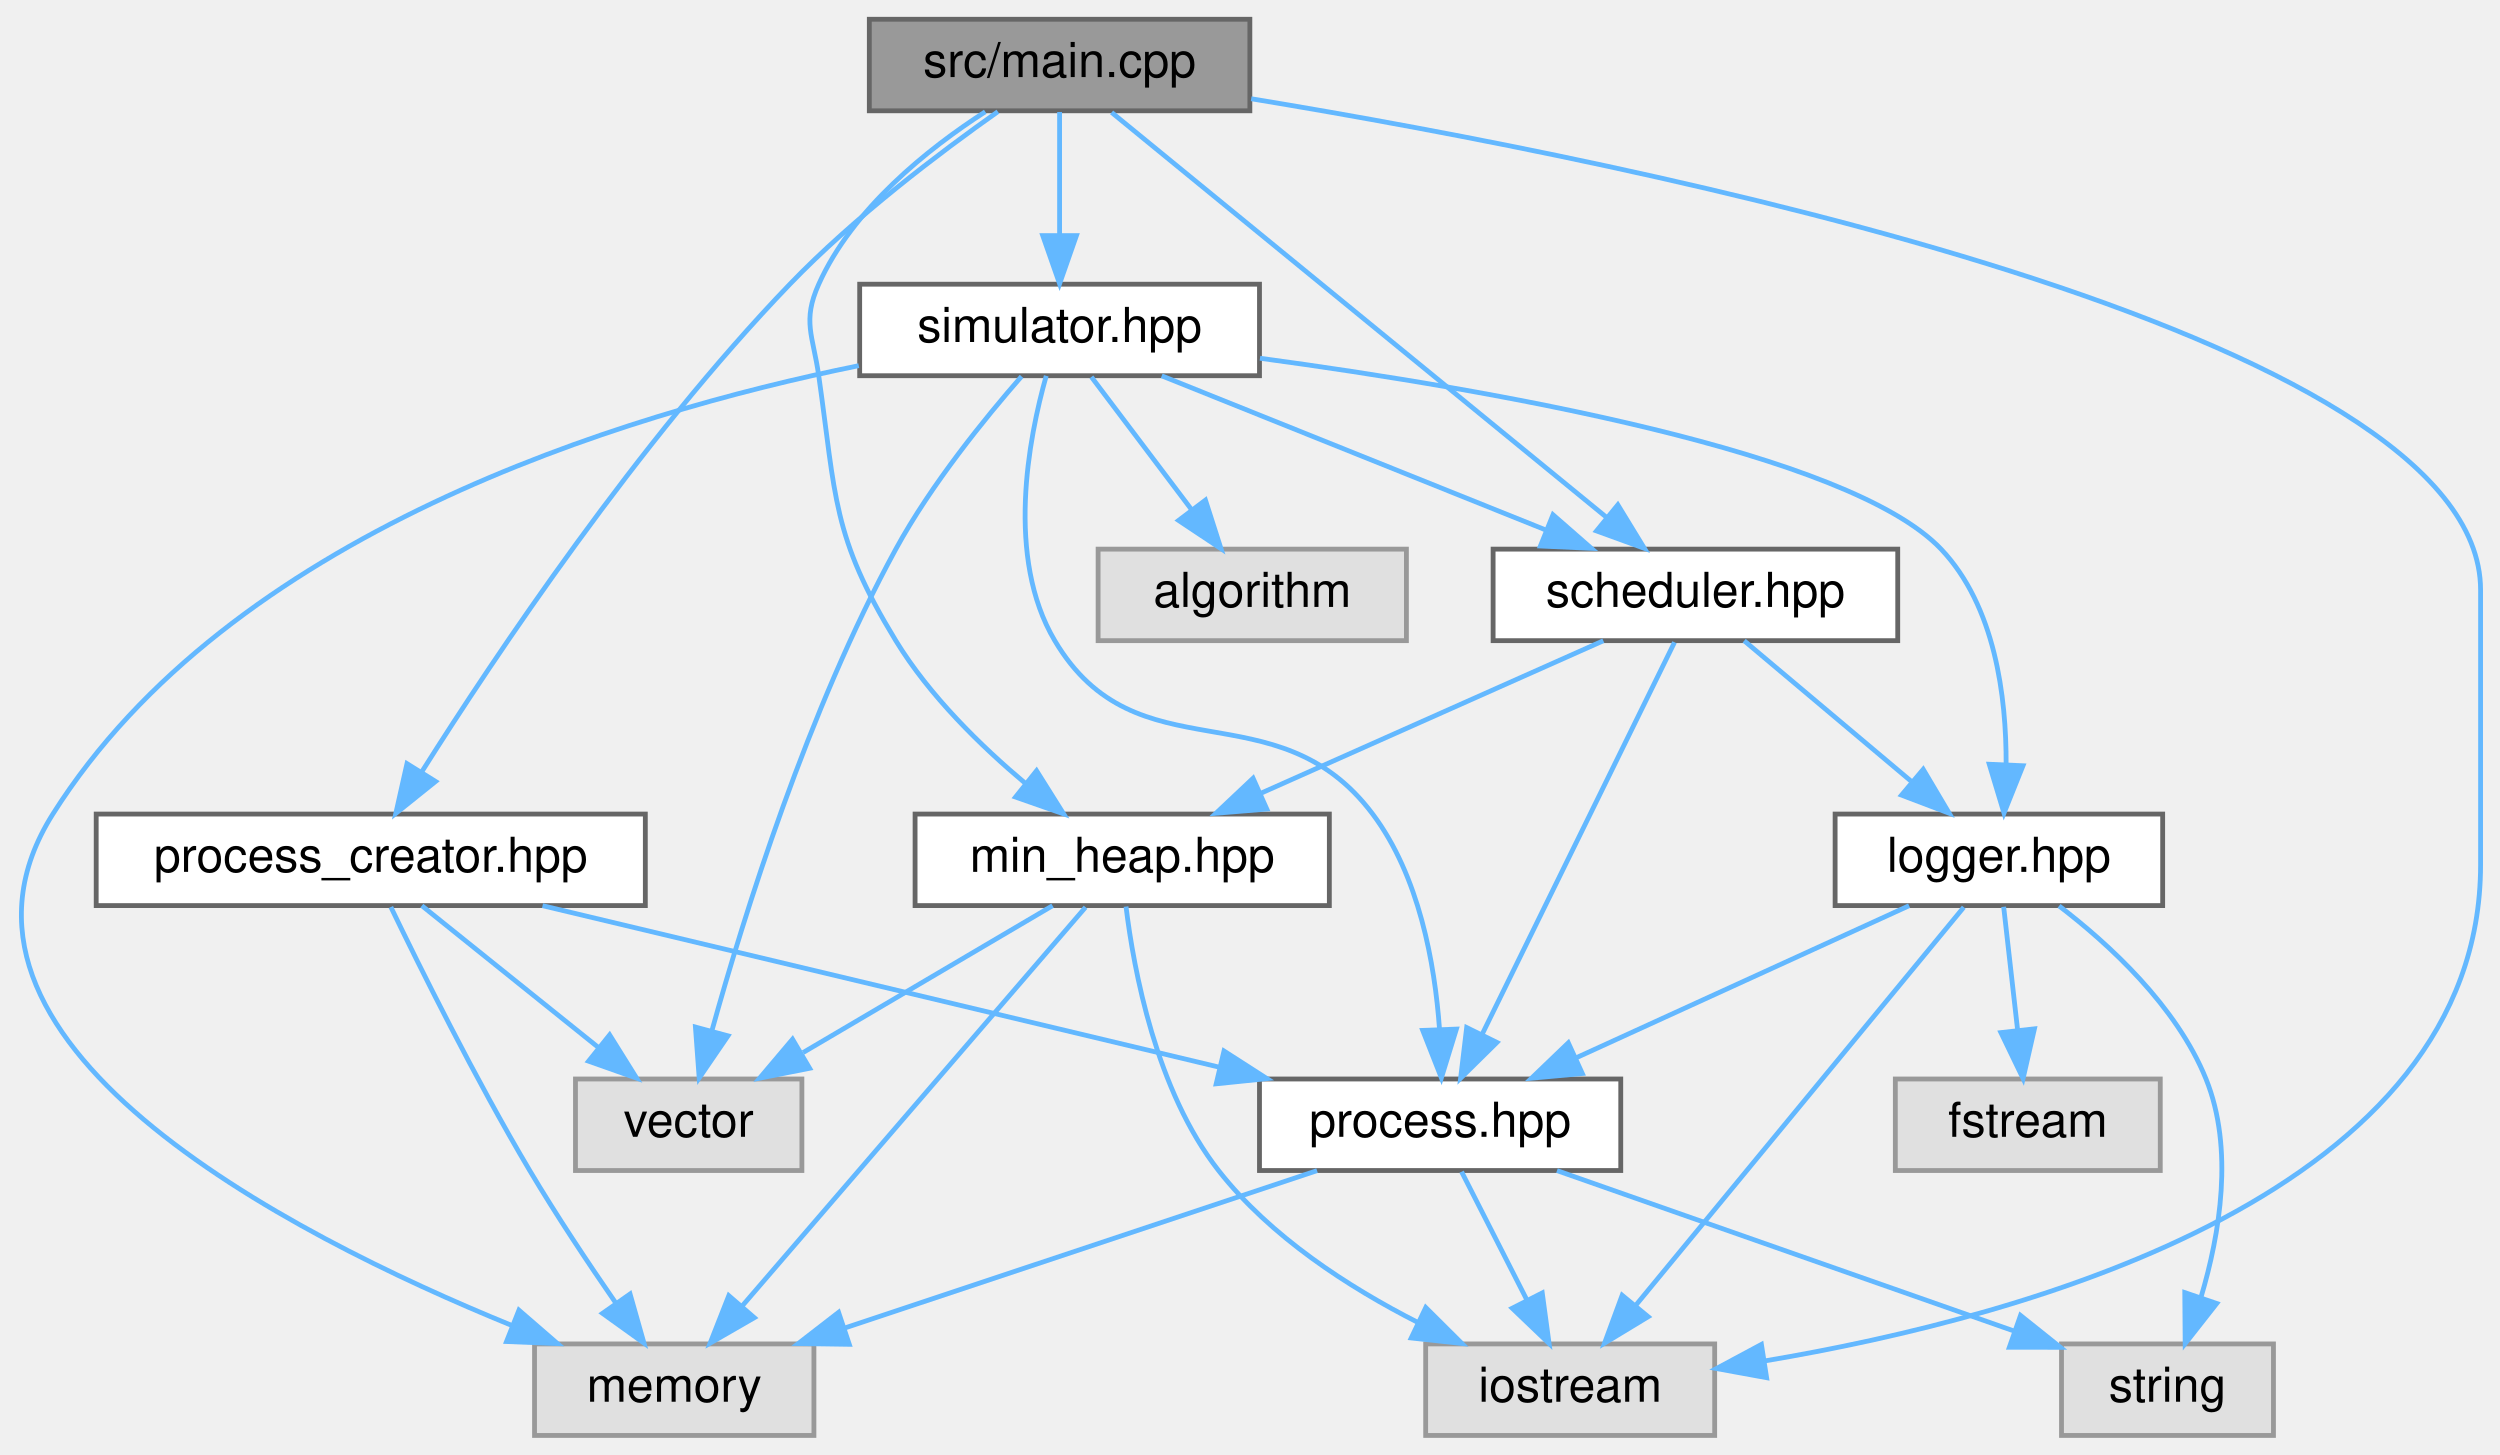
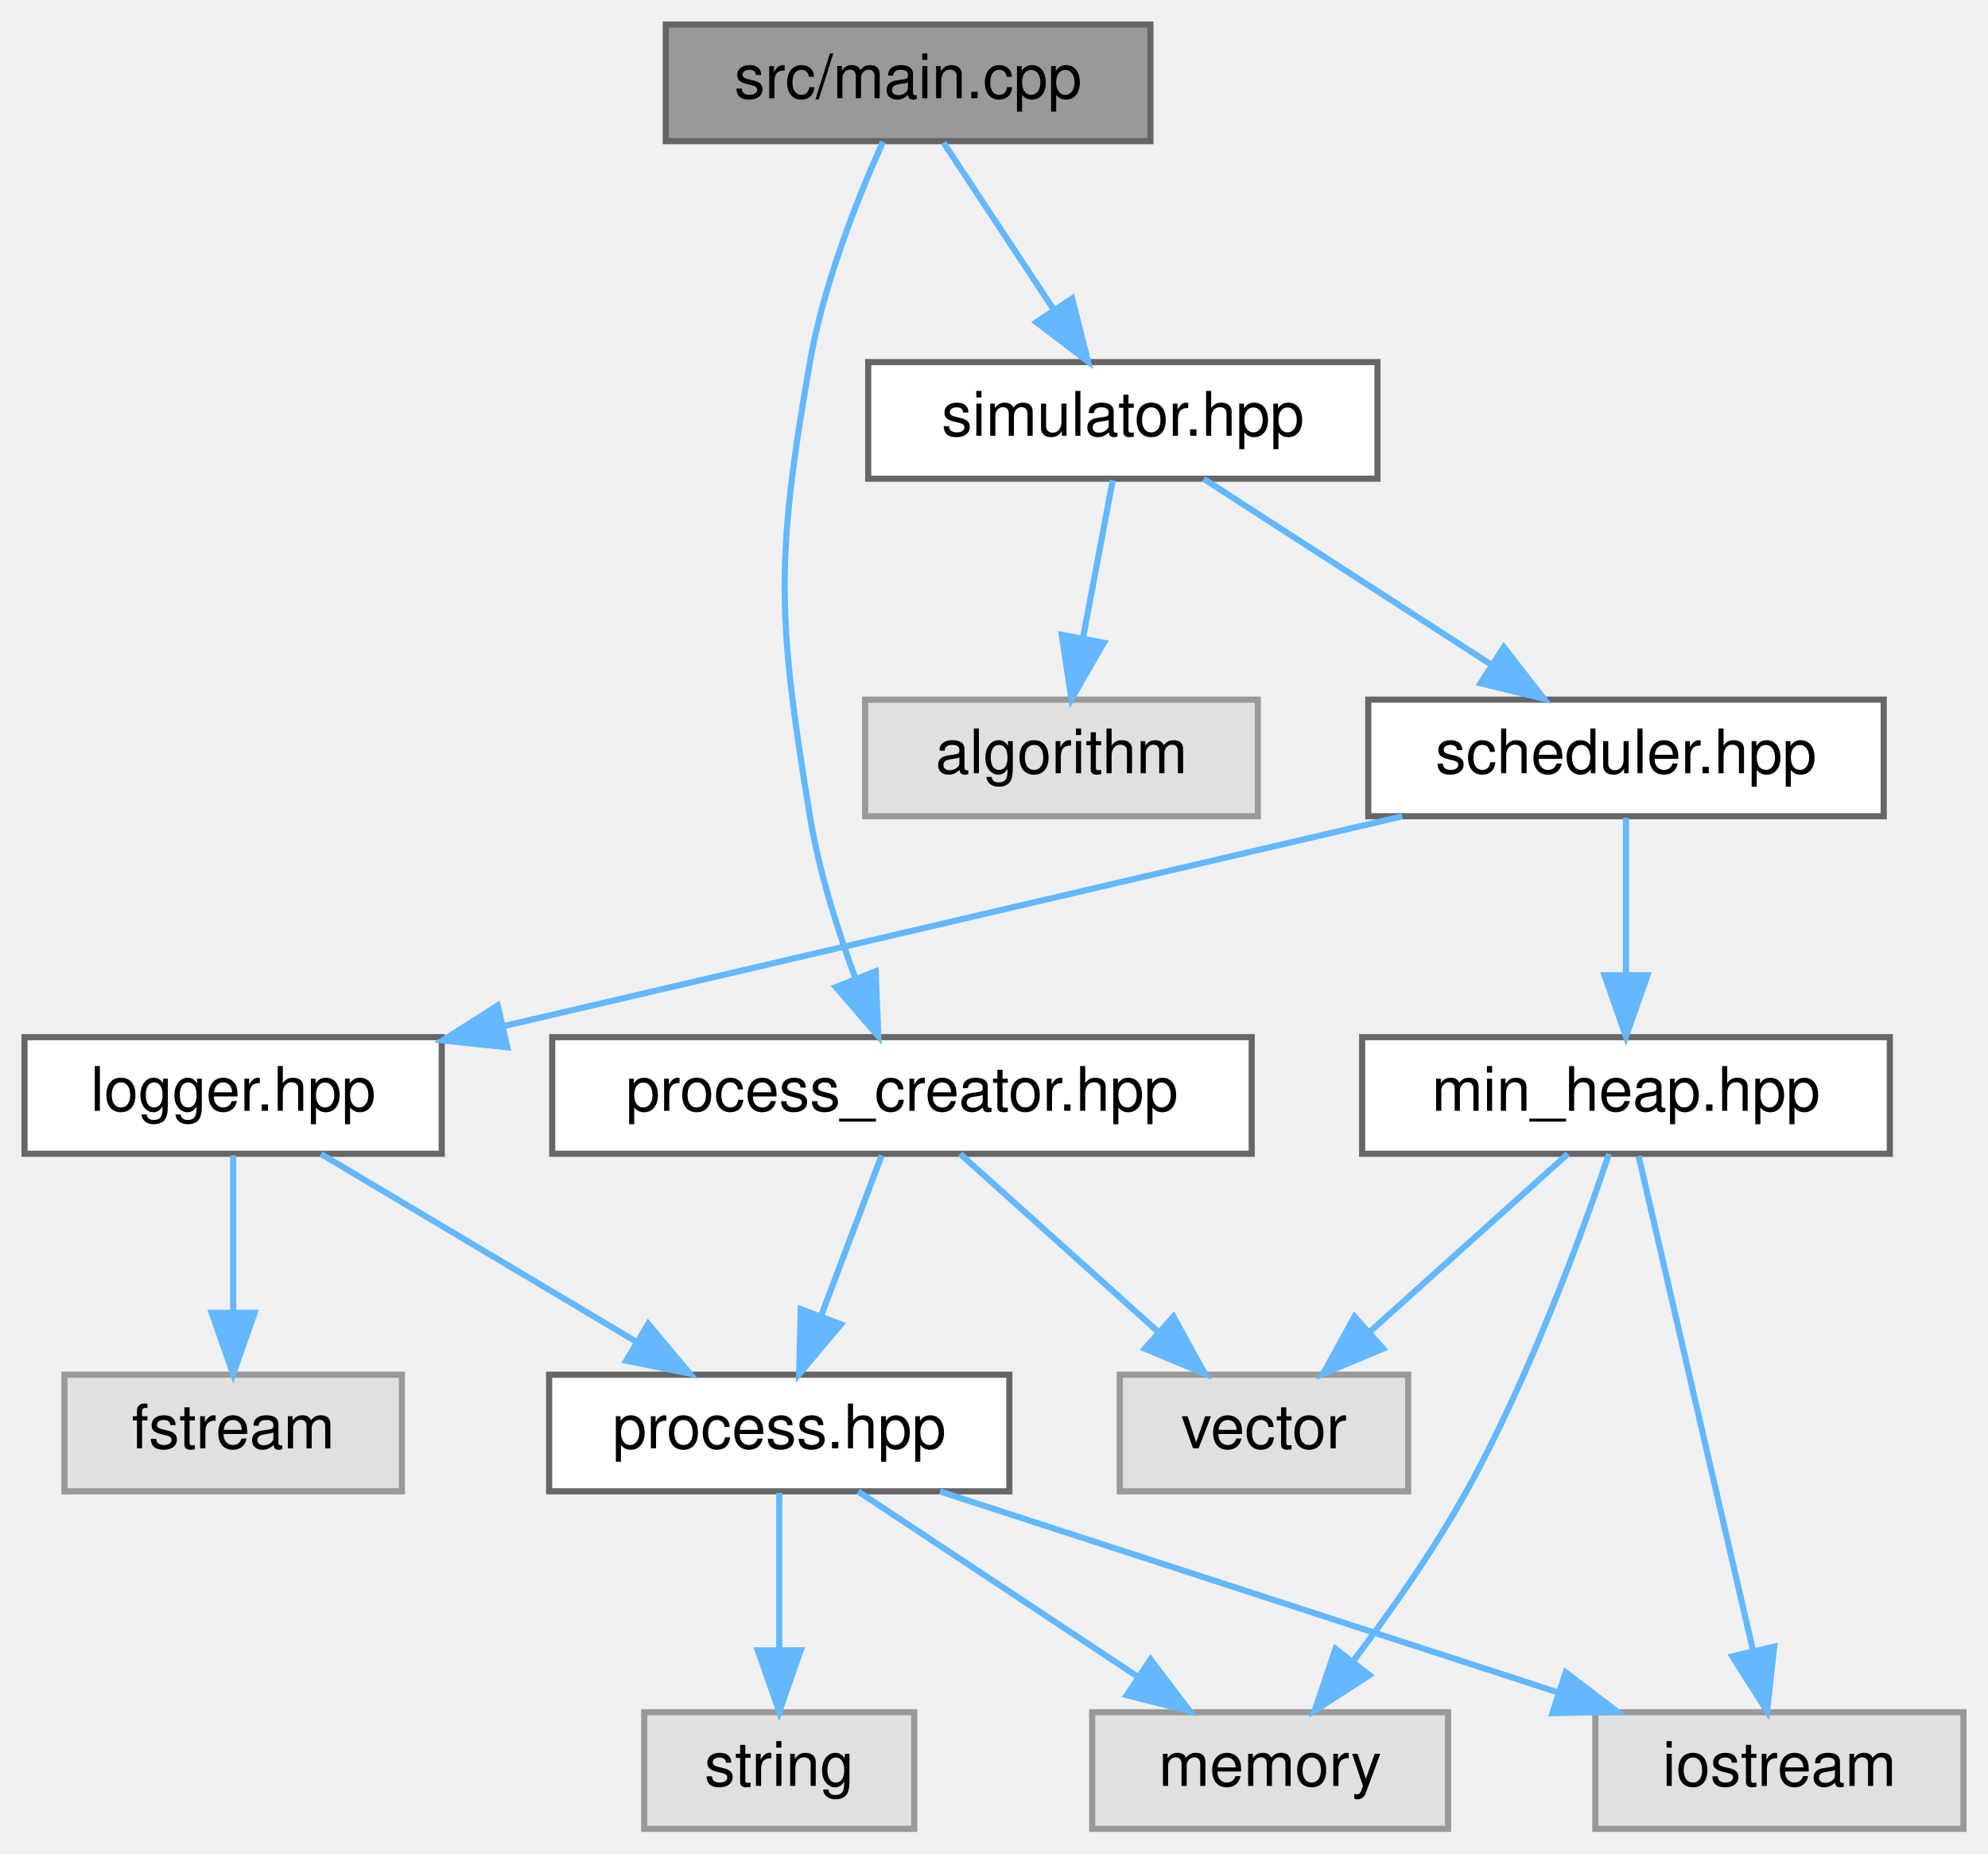
- <svg xmlns="http://www.w3.org/2000/svg" xmlns:xlink="http://www.w3.org/1999/xlink" width="519pt" height="302pt" viewBox="0.00 0.00 518.94 302.00">
+ <svg xmlns="http://www.w3.org/2000/svg" xmlns:xlink="http://www.w3.org/1999/xlink" width="324pt" height="302pt" viewBox="0.00 0.00 324.00 302.00">
  <g id="graph0" class="graph" transform="scale(1 1) rotate(0) translate(4 298)">
    <g id="node1" class="node">
      <g id="a_node1">
        <a xlink:title=" ">
-           <polygon fill="#999999" stroke="#666666" points="255.44,-294 176.44,-294 176.44,-275 255.44,-275 255.44,-294" />
-           <text text-anchor="middle" x="215.94" y="-282" font-family="Helvetica,sans-Serif" font-size="10.00">src/main.cpp</text>
+           <polygon fill="#999999" stroke="#666666" points="183.5,-294 104.5,-294 104.5,-275 183.5,-275 183.5,-294" />
+           <text text-anchor="middle" x="144" y="-282" font-family="Helvetica,sans-Serif" font-size="10.00">src/main.cpp</text>
        </a>
      </g>
    </g>
    <g id="node2" class="node">
      <g id="a_node2">
-         <a xlink:title=" ">
-           <polygon fill="#e0e0e0" stroke="#999999" points="351.94,-19 291.94,-19 291.94,0 351.94,0 351.94,-19" />
-           <text text-anchor="middle" x="321.94" y="-7" font-family="Helvetica,sans-Serif" font-size="10.00">iostream</text>
+         <a xlink:href="process__creator_8hpp.html" target="_top" xlink:title=" ">
+           <polygon fill="white" stroke="#666666" points="200,-129 86,-129 86,-110 200,-110 200,-129" />
+           <text text-anchor="middle" x="143" y="-117" font-family="Helvetica,sans-Serif" font-size="10.00">process_creator.hpp</text>
        </a>
      </g>
    </g>
    <g id="edge1" class="edge">
-       <path fill="none" stroke="#63b8ff" d="M255.72,-277.5C336.24,-264.22 510.94,-229.22 510.94,-175.5 510.94,-175.5 510.94,-175.5 510.94,-118.5 510.94,-50.55 417.7,-24.77 362.2,-15.45" />
-       <polygon fill="#63b8ff" stroke="#63b8ff" points="362.72,-11.99 352.3,-13.89 361.64,-18.9 362.72,-11.99" />
+       <path fill="none" stroke="#63b8ff" d="M139.89,-274.88C135.94,-266.09 130.26,-251.94 128,-239 122.35,-206.6 122.68,-197.46 128,-165 129.47,-156.05 132.49,-146.47 135.44,-138.51" />
+       <polygon fill="#63b8ff" stroke="#63b8ff" points="138.72,-139.74 139.14,-129.15 132.21,-137.16 138.72,-139.74" />
+     </g>
+     <g id="node8" class="node">
+       <g id="a_node8">
+         <a xlink:href="simulator_8hpp.html" target="_top" xlink:title=" ">
+           <polygon fill="white" stroke="#666666" points="220.5,-239 137.5,-239 137.5,-220 220.5,-220 220.5,-239" />
+           <text text-anchor="middle" x="179" y="-227" font-family="Helvetica,sans-Serif" font-size="10.00">simulator.hpp</text>
+         </a>
+       </g>
+     </g>
+     <g id="edge7" class="edge">
+       <path fill="none" stroke="#63b8ff" d="M149.78,-274.75C154.62,-267.42 161.68,-256.73 167.64,-247.7" />
+       <polygon fill="#63b8ff" stroke="#63b8ff" points="170.74,-249.36 173.33,-239.09 164.9,-245.5 170.74,-249.36" />
    </g>
    <g id="node3" class="node">
      <g id="a_node3">
-         <a xlink:href="process__creator_8hpp.html" target="_top" xlink:title=" ">
-           <polygon fill="white" stroke="#666666" points="129.94,-129 15.94,-129 15.94,-110 129.94,-110 129.94,-129" />
-           <text text-anchor="middle" x="72.94" y="-117" font-family="Helvetica,sans-Serif" font-size="10.00">process_creator.hpp</text>
+         <a xlink:title=" ">
+           <polygon fill="#e0e0e0" stroke="#999999" points="225.5,-74 178.5,-74 178.5,-55 225.5,-55 225.5,-74" />
+           <text text-anchor="middle" x="202" y="-62" font-family="Helvetica,sans-Serif" font-size="10.00">vector</text>
        </a>
      </g>
    </g>
    <g id="edge2" class="edge">
-       <path fill="none" stroke="#63b8ff" d="M203.13,-274.82C191.23,-266.43 173.37,-252.96 159.94,-239 128.51,-206.35 98.83,-162 83.59,-137.87" />
-       <polygon fill="#63b8ff" stroke="#63b8ff" points="86.4,-135.77 78.14,-129.14 80.46,-139.47 86.4,-135.77" />
+       <path fill="none" stroke="#63b8ff" d="M152.48,-109.98C161.2,-102.15 174.34,-90.34 184.9,-80.86" />
+       <polygon fill="#63b8ff" stroke="#63b8ff" points="187.25,-83.46 192.35,-74.17 182.57,-78.25 187.25,-83.46" />
    </g>
-     <g id="node8" class="node">
-       <g id="a_node8">
+     <g id="node4" class="node">
+       <g id="a_node4">
+         <a xlink:href="process_8hpp.html" target="_top" xlink:title=" ">
+           <polygon fill="white" stroke="#666666" points="160.5,-74 85.5,-74 85.5,-55 160.5,-55 160.5,-74" />
+           <text text-anchor="middle" x="123" y="-62" font-family="Helvetica,sans-Serif" font-size="10.00">process.hpp</text>
+         </a>
+       </g>
+     </g>
+     <g id="edge3" class="edge">
+       <path fill="none" stroke="#63b8ff" d="M139.7,-109.75C137.02,-102.65 133.15,-92.4 129.81,-83.56" />
+       <polygon fill="#63b8ff" stroke="#63b8ff" points="133.05,-82.21 126.24,-74.09 126.5,-84.68 133.05,-82.21" />
+     </g>
+     <g id="node5" class="node">
+       <g id="a_node5">
+         <a xlink:title=" ">
+           <polygon fill="#e0e0e0" stroke="#999999" points="316,-19 256,-19 256,0 316,0 316,-19" />
+           <text text-anchor="middle" x="286" y="-7" font-family="Helvetica,sans-Serif" font-size="10.00">iostream</text>
+         </a>
+       </g>
+     </g>
+     <g id="edge4" class="edge">
+       <path fill="none" stroke="#63b8ff" d="M149.19,-54.98C176.44,-46.13 219.3,-32.19 249.78,-22.28" />
+       <polygon fill="#63b8ff" stroke="#63b8ff" points="251.18,-25.5 259.61,-19.08 249.01,-18.85 251.18,-25.5" />
+     </g>
+     <g id="node6" class="node">
+       <g id="a_node6">
+         <a xlink:title=" ">
+           <polygon fill="#e0e0e0" stroke="#999999" points="145,-19 101,-19 101,0 145,0 145,-19" />
+           <text text-anchor="middle" x="123" y="-7" font-family="Helvetica,sans-Serif" font-size="10.00">string</text>
+         </a>
+       </g>
+     </g>
+     <g id="edge5" class="edge">
+       <path fill="none" stroke="#63b8ff" d="M123,-54.75C123,-47.8 123,-37.85 123,-29.13" />
+       <polygon fill="#63b8ff" stroke="#63b8ff" points="126.5,-29.09 123,-19.09 119.5,-29.09 126.5,-29.09" />
+     </g>
+     <g id="node7" class="node">
+       <g id="a_node7">
+         <a xlink:title=" ">
+           <polygon fill="#e0e0e0" stroke="#999999" points="232,-19 174,-19 174,0 232,0 232,-19" />
+           <text text-anchor="middle" x="203" y="-7" font-family="Helvetica,sans-Serif" font-size="10.00">memory</text>
+         </a>
+       </g>
+     </g>
+     <g id="edge6" class="edge">
+       <path fill="none" stroke="#63b8ff" d="M135.85,-54.98C148.14,-46.84 166.91,-34.41 181.48,-24.76" />
+       <polygon fill="#63b8ff" stroke="#63b8ff" points="183.51,-27.61 189.91,-19.17 179.64,-21.78 183.51,-27.61" />
+     </g>
+     <g id="node9" class="node">
+       <g id="a_node9">
        <a xlink:href="scheduler_8hpp.html" target="_top" xlink:title=" ">
-           <polygon fill="white" stroke="#666666" points="389.94,-184 305.94,-184 305.94,-165 389.94,-165 389.94,-184" />
-           <text text-anchor="middle" x="347.94" y="-172" font-family="Helvetica,sans-Serif" font-size="10.00">scheduler.hpp</text>
+           <polygon fill="white" stroke="#666666" points="303,-184 219,-184 219,-165 303,-165 303,-184" />
+           <text text-anchor="middle" x="261" y="-172" font-family="Helvetica,sans-Serif" font-size="10.00">scheduler.hpp</text>
+         </a>
+       </g>
+     </g>
+     <g id="edge8" class="edge">
+       <path fill="none" stroke="#63b8ff" d="M192.17,-219.98C204.77,-211.84 224,-199.41 238.94,-189.76" />
+       <polygon fill="#63b8ff" stroke="#63b8ff" points="241.09,-192.54 247.59,-184.17 237.29,-186.66 241.09,-192.54" />
+     </g>
+     <g id="node13" class="node">
+       <g id="a_node13">
+         <a xlink:title=" ">
+           <polygon fill="#e0e0e0" stroke="#999999" points="201,-184 137,-184 137,-165 201,-165 201,-184" />
+           <text text-anchor="middle" x="169" y="-172" font-family="Helvetica,sans-Serif" font-size="10.00">algorithm</text>
+         </a>
+       </g>
+     </g>
+     <g id="edge16" class="edge">
+       <path fill="none" stroke="#63b8ff" d="M177.35,-219.75C176.04,-212.8 174.16,-202.85 172.52,-194.13" />
+       <polygon fill="#63b8ff" stroke="#63b8ff" points="175.91,-193.27 170.62,-184.09 169.04,-194.56 175.91,-193.27" />
+     </g>
+     <g id="node10" class="node">
+       <g id="a_node10">
+         <a xlink:href="min__heap_8hpp.html" target="_top" xlink:title=" ">
+           <polygon fill="white" stroke="#666666" points="304,-129 218,-129 218,-110 304,-110 304,-129" />
+           <text text-anchor="middle" x="261" y="-117" font-family="Helvetica,sans-Serif" font-size="10.00">min_heap.hpp</text>
        </a>
      </g>
    </g>
    <g id="edge9" class="edge">
-       <path fill="none" stroke="#63b8ff" d="M226.74,-274.66C249.28,-256.22 301.56,-213.45 329.52,-190.57" />
-       <polygon fill="#63b8ff" stroke="#63b8ff" points="331.83,-193.2 337.35,-184.16 327.4,-187.78 331.83,-193.2" />
+       <path fill="none" stroke="#63b8ff" d="M261,-164.75C261,-157.8 261,-147.85 261,-139.13" />
+       <polygon fill="#63b8ff" stroke="#63b8ff" points="264.5,-139.09 261,-129.09 257.5,-139.09 264.5,-139.09" />
    </g>
-     <g id="node9" class="node">
-       <g id="a_node9">
-         <a xlink:href="min__heap_8hpp.html" target="_top" xlink:title=" ">
-           <polygon fill="white" stroke="#666666" points="271.94,-129 185.94,-129 185.94,-110 271.94,-110 271.94,-129" />
-           <text text-anchor="middle" x="228.94" y="-117" font-family="Helvetica,sans-Serif" font-size="10.00">min_heap.hpp</text>
+     <g id="node11" class="node">
+       <g id="a_node11">
+         <a xlink:href="logger_8hpp.html" target="_top" xlink:title=" ">
+           <polygon fill="white" stroke="#666666" points="68,-129 0,-129 0,-110 68,-110 68,-129" />
+           <text text-anchor="middle" x="34" y="-117" font-family="Helvetica,sans-Serif" font-size="10.00">logger.hpp</text>
        </a>
      </g>
    </g>
-     <g id="edge20" class="edge">
-       <path fill="none" stroke="#63b8ff" d="M200.51,-274.8C188.59,-267.11 172.98,-254.69 165.94,-239 162.48,-231.3 164.75,-228.36 165.94,-220 169.53,-194.8 168.68,-186.73 181.94,-165 188.91,-153.58 199.57,-143.15 208.97,-135.26" />
-       <polygon fill="#63b8ff" stroke="#63b8ff" points="211.16,-138 216.79,-129.03 206.79,-132.53 211.16,-138" />
+     <g id="edge13" class="edge">
+       <path fill="none" stroke="#63b8ff" d="M224.53,-164.98C184.62,-155.67 120.64,-140.73 77.98,-130.77" />
+       <polygon fill="#63b8ff" stroke="#63b8ff" points="78.69,-127.34 68.15,-128.47 77.1,-134.16 78.69,-127.34" />
+     </g>
+     <g id="edge10" class="edge">
+       <path fill="none" stroke="#63b8ff" d="M251.52,-109.98C242.8,-102.15 229.66,-90.34 219.1,-80.86" />
+       <polygon fill="#63b8ff" stroke="#63b8ff" points="221.43,-78.25 211.65,-74.17 216.75,-83.46 221.43,-78.25" />
+     </g>
+     <g id="edge12" class="edge">
+       <path fill="none" stroke="#63b8ff" d="M263.05,-109.66C267.11,-92.09 276.29,-52.45 281.73,-28.95" />
+       <polygon fill="#63b8ff" stroke="#63b8ff" points="285.15,-29.69 284,-19.16 278.33,-28.11 285.15,-29.69" />
+     </g>
+     <g id="edge11" class="edge">
+       <path fill="none" stroke="#63b8ff" d="M258.23,-109.99C254.03,-97.53 245.39,-73.76 235,-55 229.65,-45.34 222.57,-35.3 216.44,-27.2" />
+       <polygon fill="#63b8ff" stroke="#63b8ff" points="219.18,-25.03 210.27,-19.29 213.66,-29.33 219.18,-25.03" />
+     </g>
+     <g id="edge15" class="edge">
+       <path fill="none" stroke="#63b8ff" d="M48.3,-109.98C62.1,-101.77 83.24,-89.18 99.51,-79.49" />
+       <polygon fill="#63b8ff" stroke="#63b8ff" points="101.64,-82.29 108.44,-74.17 98.06,-76.28 101.64,-82.29" />
    </g>
    <g id="node12" class="node">
      <g id="a_node12">
-         <a xlink:href="simulator_8hpp.html" target="_top" xlink:title=" ">
-           <polygon fill="white" stroke="#666666" points="257.44,-239 174.44,-239 174.44,-220 257.44,-220 257.44,-239" />
-           <text text-anchor="middle" x="215.94" y="-227" font-family="Helvetica,sans-Serif" font-size="10.00">simulator.hpp</text>
+         <a xlink:title=" ">
+           <polygon fill="#e0e0e0" stroke="#999999" points="61.5,-74 6.5,-74 6.5,-55 61.5,-55 61.5,-74" />
+           <text text-anchor="middle" x="34" y="-62" font-family="Helvetica,sans-Serif" font-size="10.00">fstream</text>
        </a>
      </g>
    </g>
-     <g id="edge21" class="edge">
-       <path fill="none" stroke="#63b8ff" d="M215.94,-274.75C215.94,-267.8 215.94,-257.85 215.94,-249.13" />
-       <polygon fill="#63b8ff" stroke="#63b8ff" points="219.44,-249.09 215.94,-239.09 212.44,-249.09 219.44,-249.09" />
-     </g>
-     <g id="node4" class="node">
-       <g id="a_node4">
-         <a xlink:title=" ">
-           <polygon fill="#e0e0e0" stroke="#999999" points="164.94,-19 106.94,-19 106.94,0 164.94,0 164.94,-19" />
-           <text text-anchor="middle" x="135.94" y="-7" font-family="Helvetica,sans-Serif" font-size="10.00">memory</text>
-         </a>
-       </g>
-     </g>
-     <g id="edge3" class="edge">
-       <path fill="none" stroke="#63b8ff" d="M77.11,-109.7C83.1,-97.28 94.64,-74.01 105.94,-55 111.47,-45.69 118.16,-35.66 123.82,-27.48" />
-       <polygon fill="#63b8ff" stroke="#63b8ff" points="126.77,-29.37 129.66,-19.17 121.05,-25.35 126.77,-29.37" />
-     </g>
-     <g id="node5" class="node">
-       <g id="a_node5">
-         <a xlink:title=" ">
-           <polygon fill="#e0e0e0" stroke="#999999" points="162.44,-74 115.44,-74 115.44,-55 162.44,-55 162.44,-74" />
-           <text text-anchor="middle" x="138.94" y="-62" font-family="Helvetica,sans-Serif" font-size="10.00">vector</text>
-         </a>
-       </g>
-     </g>
-     <g id="edge4" class="edge">
-       <path fill="none" stroke="#63b8ff" d="M83.54,-109.98C93.39,-102.07 108.29,-90.11 120.15,-80.58" />
-       <polygon fill="#63b8ff" stroke="#63b8ff" points="122.53,-83.16 128.14,-74.17 118.15,-77.7 122.53,-83.16" />
-     </g>
-     <g id="node6" class="node">
-       <g id="a_node6">
-         <a xlink:href="process_8hpp.html" target="_top" xlink:title=" ">
-           <polygon fill="white" stroke="#666666" points="332.44,-74 257.44,-74 257.44,-55 332.44,-55 332.44,-74" />
-           <text text-anchor="middle" x="294.94" y="-62" font-family="Helvetica,sans-Serif" font-size="10.00">process.hpp</text>
-         </a>
-       </g>
-     </g>
-     <g id="edge5" class="edge">
-       <path fill="none" stroke="#63b8ff" d="M108.6,-109.98C146.76,-100.87 207.41,-86.4 249.09,-76.45" />
-       <polygon fill="#63b8ff" stroke="#63b8ff" points="250.07,-79.81 258.99,-74.08 248.45,-73 250.07,-79.81" />
-     </g>
-     <g id="edge6" class="edge">
-       <path fill="none" stroke="#63b8ff" d="M299.39,-54.75C303.05,-47.57 308.35,-37.18 312.88,-28.27" />
-       <polygon fill="#63b8ff" stroke="#63b8ff" points="316.14,-29.59 317.56,-19.09 309.9,-26.41 316.14,-29.59" />
-     </g>
-     <g id="edge8" class="edge">
-       <path fill="none" stroke="#63b8ff" d="M269.39,-54.98C242.81,-46.13 201,-32.19 171.26,-22.28" />
-       <polygon fill="#63b8ff" stroke="#63b8ff" points="172.28,-18.92 161.68,-19.08 170.06,-25.56 172.28,-18.92" />
-     </g>
-     <g id="node7" class="node">
-       <g id="a_node7">
-         <a xlink:title=" ">
-           <polygon fill="#e0e0e0" stroke="#999999" points="467.94,-19 423.94,-19 423.94,0 467.94,0 467.94,-19" />
-           <text text-anchor="middle" x="445.94" y="-7" font-family="Helvetica,sans-Serif" font-size="10.00">string</text>
-         </a>
-       </g>
-     </g>
-     <g id="edge7" class="edge">
-       <path fill="none" stroke="#63b8ff" d="M319.2,-54.98C345,-45.93 385.92,-31.56 414.25,-21.62" />
-       <polygon fill="#63b8ff" stroke="#63b8ff" points="415.43,-24.92 423.7,-18.3 413.11,-18.31 415.43,-24.92" />
-     </g>
-     <g id="edge10" class="edge">
-       <path fill="none" stroke="#63b8ff" d="M343.6,-164.66C334.9,-146.93 315.17,-106.73 303.68,-83.32" />
-       <polygon fill="#63b8ff" stroke="#63b8ff" points="306.73,-81.59 299.19,-74.16 300.45,-84.68 306.73,-81.59" />
-     </g>
-     <g id="edge11" class="edge">
-       <path fill="none" stroke="#63b8ff" d="M328.82,-164.98C309.59,-156.42 279.7,-143.11 257.63,-133.28" />
-       <polygon fill="#63b8ff" stroke="#63b8ff" points="258.96,-130.04 248.4,-129.17 256.11,-136.44 258.96,-130.04" />
-     </g>
-     <g id="node10" class="node">
-       <g id="a_node10">
-         <a xlink:href="logger_8hpp.html" target="_top" xlink:title=" ">
-           <polygon fill="white" stroke="#666666" points="444.94,-129 376.94,-129 376.94,-110 444.94,-110 444.94,-129" />
-           <text text-anchor="middle" x="410.94" y="-117" font-family="Helvetica,sans-Serif" font-size="10.00">logger.hpp</text>
-         </a>
-       </g>
-     </g>
-     <g id="edge15" class="edge">
-       <path fill="none" stroke="#63b8ff" d="M358.06,-164.98C367.37,-157.15 381.4,-145.34 392.67,-135.86" />
-       <polygon fill="#63b8ff" stroke="#63b8ff" points="395.23,-138.29 400.63,-129.17 390.72,-132.93 395.23,-138.29" />
-     </g>
    <g id="edge14" class="edge">
-       <path fill="none" stroke="#63b8ff" d="M229.73,-109.8C231.33,-96.67 235.97,-71.56 248.94,-55 259.67,-41.29 275.89,-30.8 290.32,-23.46" />
-       <polygon fill="#63b8ff" stroke="#63b8ff" points="291.96,-26.56 299.47,-19.09 288.94,-20.24 291.96,-26.56" />
-     </g>
-     <g id="edge13" class="edge">
-       <path fill="none" stroke="#63b8ff" d="M221.33,-109.66C205.72,-91.54 169.88,-49.91 149.95,-26.77" />
-       <polygon fill="#63b8ff" stroke="#63b8ff" points="152.57,-24.45 143.39,-19.16 147.27,-29.02 152.57,-24.45" />
-     </g>
-     <g id="edge12" class="edge">
-       <path fill="none" stroke="#63b8ff" d="M214.48,-109.98C200.52,-101.77 179.14,-89.18 162.69,-79.49" />
-       <polygon fill="#63b8ff" stroke="#63b8ff" points="164.05,-76.23 153.66,-74.17 160.5,-82.26 164.05,-76.23" />
-     </g>
-     <g id="edge16" class="edge">
-       <path fill="none" stroke="#63b8ff" d="M403.65,-109.66C388.78,-91.61 354.72,-50.28 335.6,-27.08" />
-       <polygon fill="#63b8ff" stroke="#63b8ff" points="338.13,-24.65 329.07,-19.16 332.73,-29.1 338.13,-24.65" />
-     </g>
-     <g id="edge19" class="edge">
-       <path fill="none" stroke="#63b8ff" d="M392.3,-109.98C373.64,-101.46 344.68,-88.23 323.2,-78.41" />
-       <polygon fill="#63b8ff" stroke="#63b8ff" points="324.46,-75.14 313.91,-74.17 321.55,-81.51 324.46,-75.14" />
-     </g>
-     <g id="edge18" class="edge">
-       <path fill="none" stroke="#63b8ff" d="M423.43,-109.93C433.81,-101.99 447.82,-89.14 453.94,-74 459.79,-59.51 456.8,-41.78 452.91,-28.74" />
-       <polygon fill="#63b8ff" stroke="#63b8ff" points="456.16,-27.4 449.61,-19.06 449.53,-29.66 456.16,-27.4" />
-     </g>
-     <g id="node11" class="node">
-       <g id="a_node11">
-         <a xlink:title=" ">
-           <polygon fill="#e0e0e0" stroke="#999999" points="444.44,-74 389.44,-74 389.44,-55 444.44,-55 444.44,-74" />
-           <text text-anchor="middle" x="416.94" y="-62" font-family="Helvetica,sans-Serif" font-size="10.00">fstream</text>
-         </a>
-       </g>
-     </g>
-     <g id="edge17" class="edge">
-       <path fill="none" stroke="#63b8ff" d="M411.93,-109.75C412.71,-102.8 413.84,-92.85 414.83,-84.13" />
-       <polygon fill="#63b8ff" stroke="#63b8ff" points="418.32,-84.42 415.96,-74.09 411.36,-83.63 418.32,-84.42" />
-     </g>
-     <g id="edge25" class="edge">
-       <path fill="none" stroke="#63b8ff" d="M174.25,-222.09C124.55,-211.98 43.63,-187.1 6.94,-129 -22.61,-82.21 55.02,-42.07 102.4,-22.76" />
-       <polygon fill="#63b8ff" stroke="#63b8ff" points="103.7,-26.01 111.71,-19.07 101.12,-19.5 103.7,-26.01" />
-     </g>
-     <g id="edge26" class="edge">
-       <path fill="none" stroke="#63b8ff" d="M208.04,-219.86C200.53,-211.27 189.3,-197.48 181.94,-184 163.72,-150.68 150.44,-108.09 143.78,-84.1" />
-       <polygon fill="#63b8ff" stroke="#63b8ff" points="147.1,-82.96 141.12,-74.21 140.34,-84.78 147.1,-82.96" />
-     </g>
-     <g id="edge22" class="edge">
-       <path fill="none" stroke="#63b8ff" d="M213.17,-219.98C209.52,-207.07 204.69,-182.26 214.94,-165 231.99,-136.27 260.87,-155.72 280.94,-129 290.58,-116.17 293.83,-98 294.81,-84.38" />
-       <polygon fill="#63b8ff" stroke="#63b8ff" points="298.32,-84.36 295.2,-74.23 291.32,-84.09 298.32,-84.36" />
-     </g>
-     <g id="edge24" class="edge">
-       <path fill="none" stroke="#63b8ff" d="M237.14,-219.98C258.67,-211.34 292.22,-197.87 316.76,-188.02" />
-       <polygon fill="#63b8ff" stroke="#63b8ff" points="318.37,-191.14 326.34,-184.17 315.76,-184.65 318.37,-191.14" />
-     </g>
-     <g id="edge23" class="edge">
-       <path fill="none" stroke="#63b8ff" d="M257.54,-223.63C305.38,-217.16 379.8,-204.15 398.94,-184 410.15,-172.19 412.51,-153.35 412.44,-139.25" />
-       <polygon fill="#63b8ff" stroke="#63b8ff" points="415.94,-139.03 412,-129.19 408.94,-139.34 415.94,-139.03" />
-     </g>
-     <g id="node13" class="node">
-       <g id="a_node13">
-         <a xlink:title=" ">
-           <polygon fill="#e0e0e0" stroke="#999999" points="287.94,-184 223.94,-184 223.94,-165 287.94,-165 287.94,-184" />
-           <text text-anchor="middle" x="255.94" y="-172" font-family="Helvetica,sans-Serif" font-size="10.00">algorithm</text>
-         </a>
-       </g>
-     </g>
-     <g id="edge27" class="edge">
-       <path fill="none" stroke="#63b8ff" d="M222.54,-219.75C228.19,-212.26 236.48,-201.28 243.39,-192.13" />
-       <polygon fill="#63b8ff" stroke="#63b8ff" points="246.22,-194.18 249.45,-184.09 240.64,-189.96 246.22,-194.18" />
+       <path fill="none" stroke="#63b8ff" d="M34,-109.75C34,-102.8 34,-92.85 34,-84.13" />
+       <polygon fill="#63b8ff" stroke="#63b8ff" points="37.5,-84.09 34,-74.09 30.5,-84.09 37.5,-84.09" />
    </g>
  </g>
</svg>
